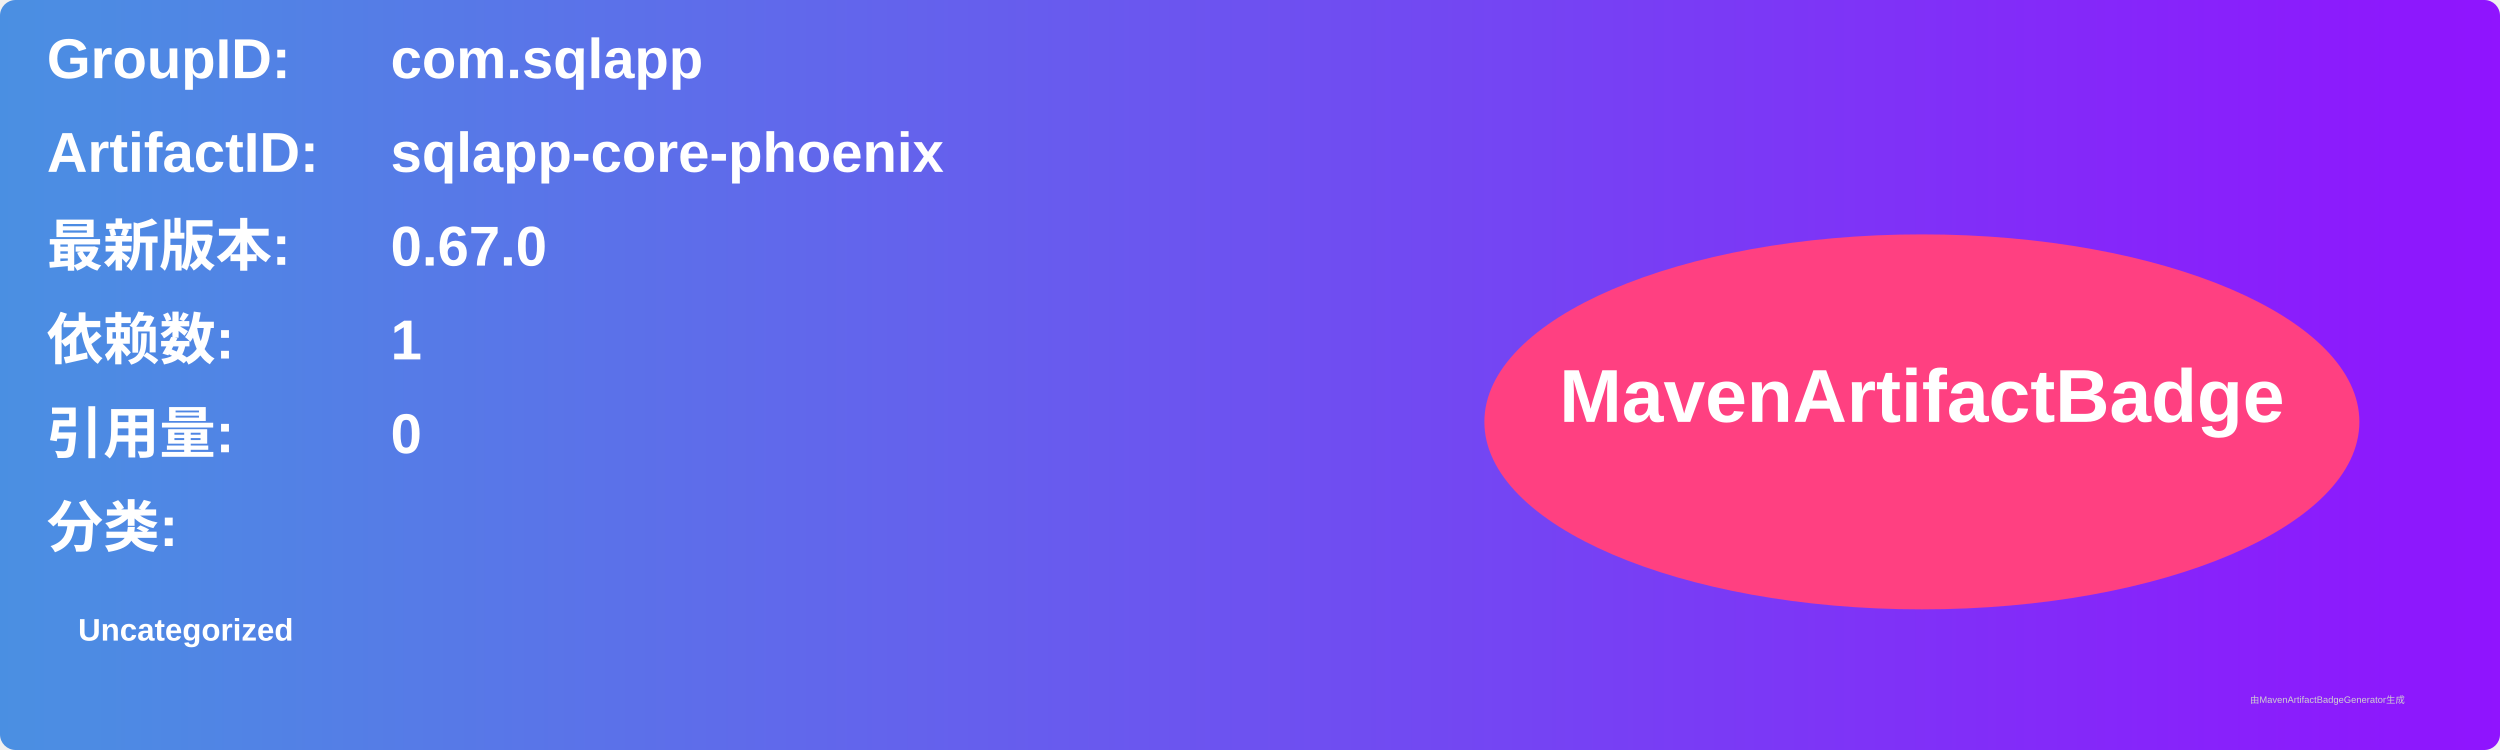
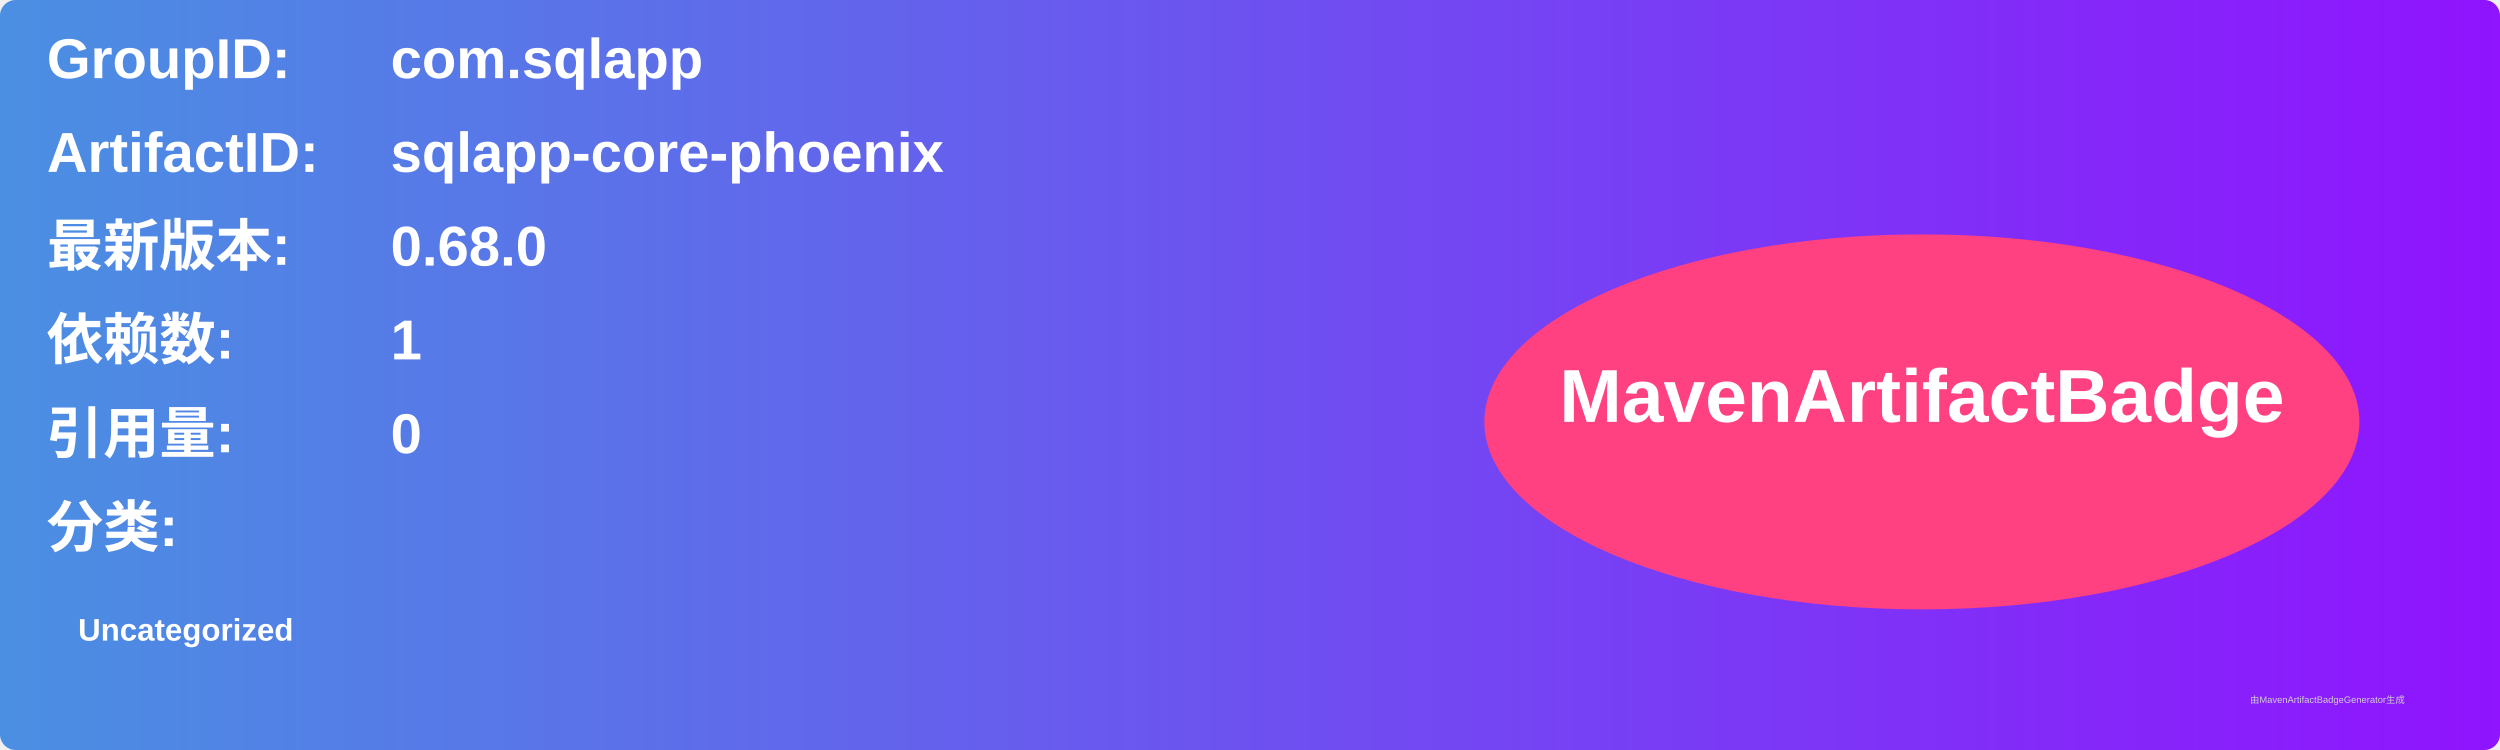
<svg xmlns="http://www.w3.org/2000/svg" width="800" height="240" viewBox="0 0 800 240">
  <linearGradient id="grad" x1="0%" y1="0%" x2="100%" y2="0%">
    <stop offset="0%" stop-color="#4a90e2" />
    <stop offset="100%" stop-color="#9013fe" />
  </linearGradient>
  <rect width="100%" height="100%" rx="5" ry="5" fill="url(#grad)" />
  <g transform="translate(15, 15)">
    <text x="0" y="10" font-family="Arial" font-size="18" fill="white" font-weight="bold" width="260">GroupID:</text>
    <text x="110" y="10" font-family="Arial" font-size="18" fill="white" font-weight="bold" width="460">com.sqlapp</text>
    <text x="0" y="40" font-family="Arial" font-size="18" fill="white" font-weight="bold" width="260">ArtifactID:</text>
    <text x="110" y="40" font-family="Arial" font-size="18" fill="white" font-weight="bold" width="460">sqlapp-core-phoenix</text>
    <text x="0" y="70" font-family="Arial" font-size="18" fill="white" font-weight="bold">最新版本:</text>
    <text x="110" y="70" font-family="Arial" font-size="18" fill="white" font-weight="bold">
-       <tspan font-weight="bold">0.67.0</tspan>
+       <tspan font-weight="bold">0.68.0</tspan>
    </text>
    <text x="0" y="100" font-family="Arial" font-size="18" fill="white" font-weight="bold">依赖数: </text>
    <text x="110" y="100" font-family="Arial" font-size="18" fill="white">
      <tspan font-weight="bold">1</tspan>
    </text>
    <text x="0" y="130" font-family="Arial" font-size="18" fill="white" font-weight="bold">引用量: </text>
    <text x="110" y="130" font-family="Arial" font-size="18" fill="white">
      <tspan font-weight="bold">0</tspan>
    </text>
    <text x="0" y="160" font-family="Arial" font-size="18" fill="white" font-weight="bold">分类:</text>
    <text x="10" y="190" font-family="Arial" font-size="10" fill="white">
      <tspan font-weight="bold">Uncategorized</tspan>
    </text>
    <ellipse cx="600" cy="120" rx="140" ry="60" fill="#ff4081" />
    <text x="600" y="120" text-anchor="middle" font-family="Arial" font-size="24" fill="white" font-weight="bold">MavenArtifactBadge</text>
  </g>
  <text x="720" y="225" font-family="Arial" font-size="3" fill="#d0d0d0">由MavenArtifactBadgeGenerator生成</text>
</svg>
